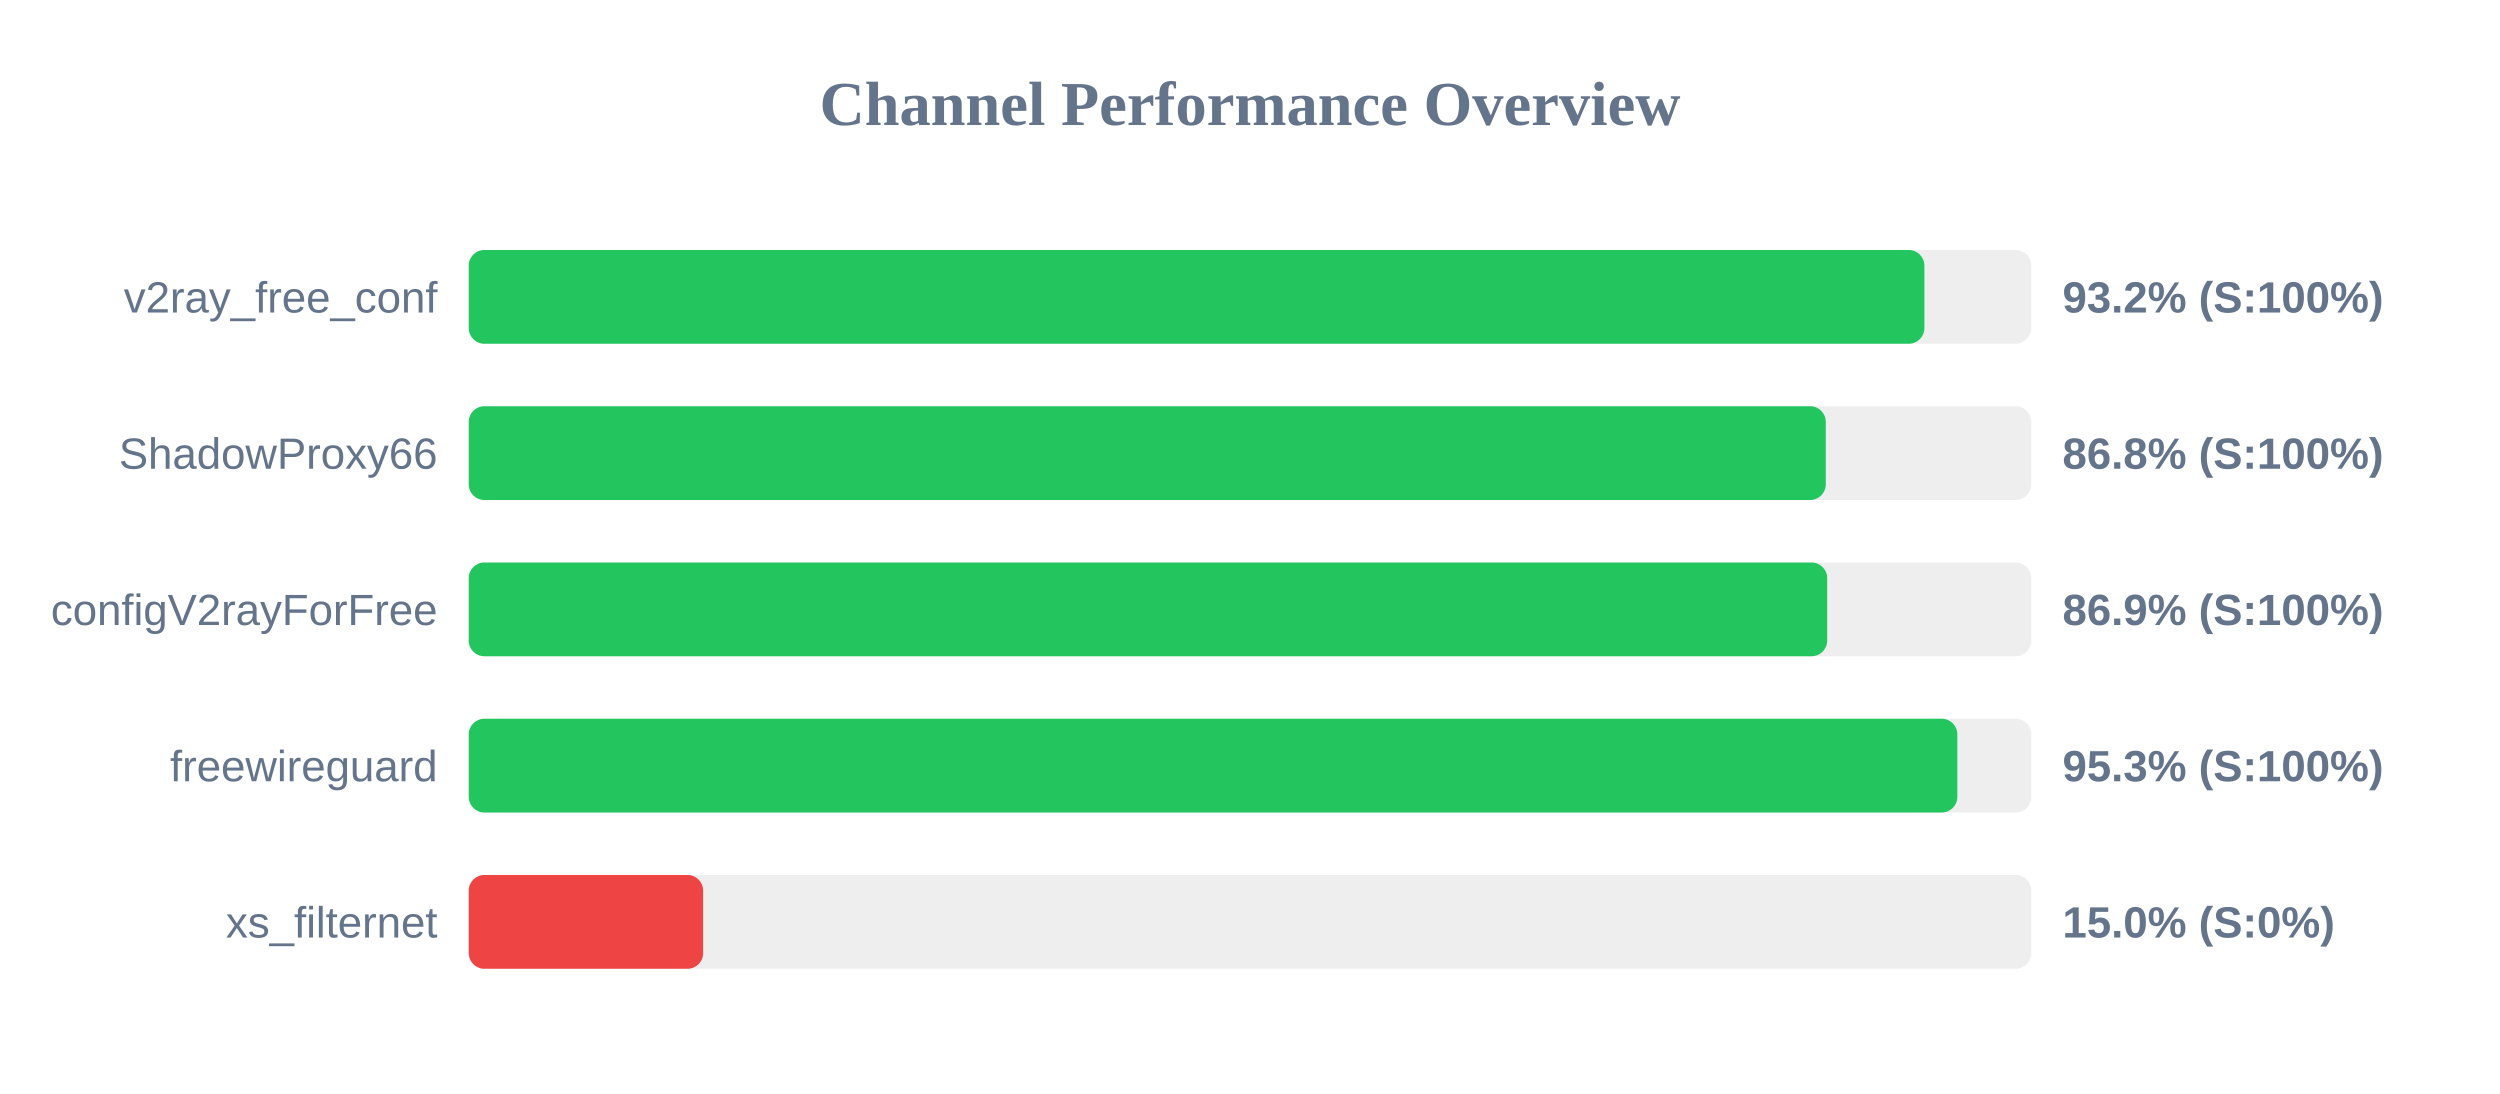
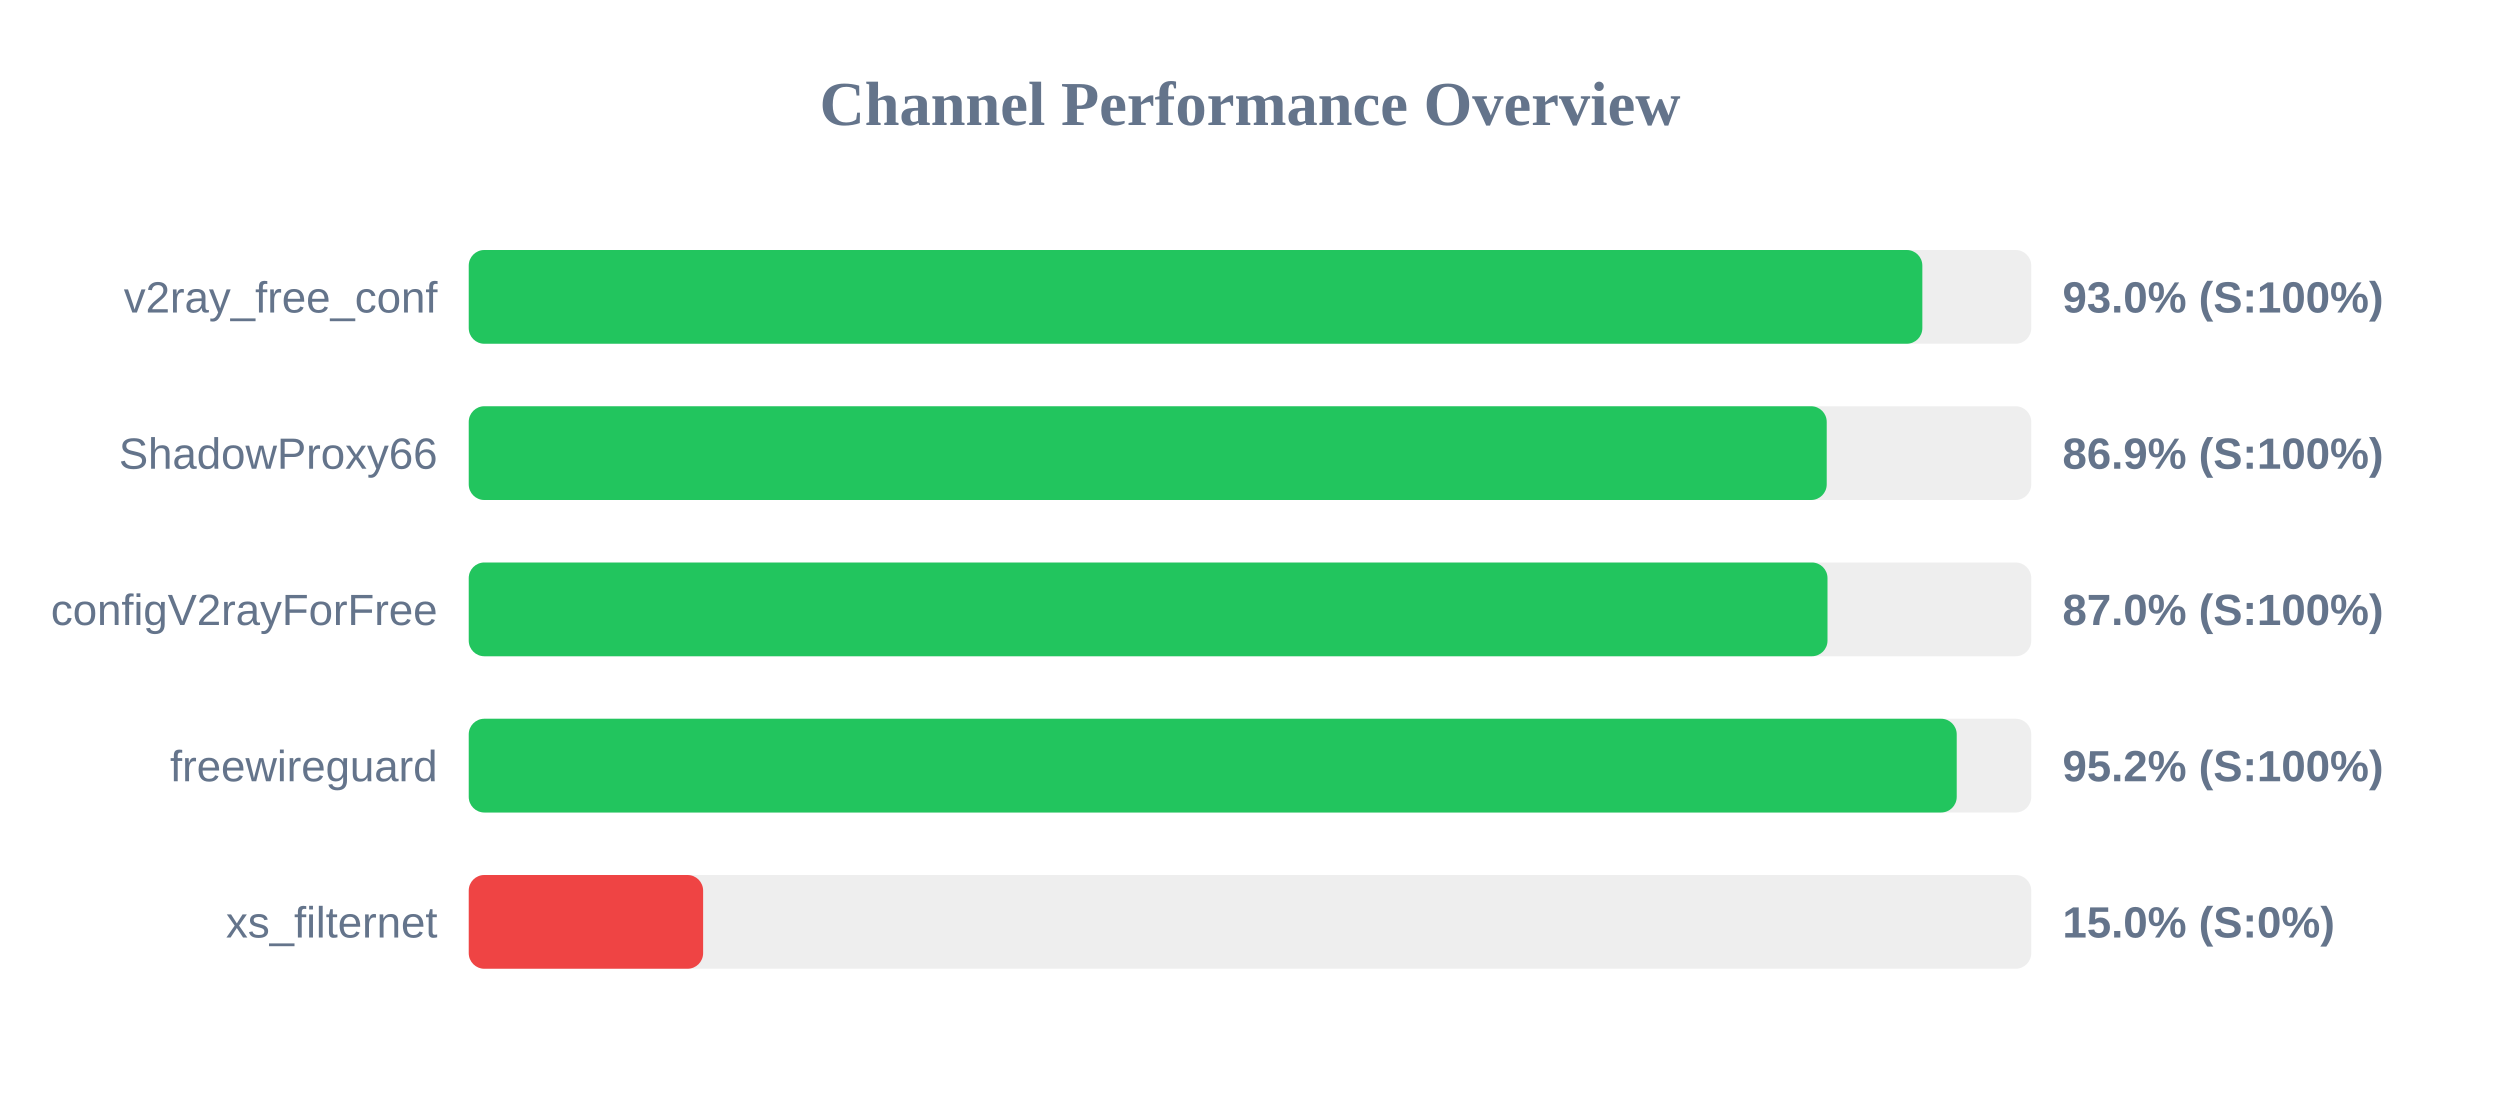
<svg xmlns="http://www.w3.org/2000/svg" width="800" height="350" version="1.1">
  <style>
        .row { font: 14px Arial; fill: #64748b; }
        .score { font: bold 14px Arial; fill: #64748b; }
    </style>
  <text x="400" y="40" text-anchor="middle" font-size="20px" font-weight="bold" fill="#64748b">Channel Performance Overview</text>
  <rect x="150" y="80" width="500" height="30" fill="#eee" rx="5" />
-   <rect x="150" y="80" width="465.8" height="30" fill="#22c55e" rx="5" />
+   <rect x="150" y="80" width="465.15" height="30" fill="#22c55e" rx="5" />
  <text x="140" y="100" text-anchor="end" class="row">v2ray_free_conf</text>
-   <text x="660" y="100" text-anchor="start" class="score">93.2% (S:100%)</text>
+   <text x="660" y="100" text-anchor="start" class="score">93.0% (S:100%)</text>
  <rect x="150" y="130" width="500" height="30" fill="#eee" rx="5" />
-   <rect x="150" y="130" width="434.25" height="30" fill="#22c55e" rx="5" />
+   <rect x="150" y="130" width="434.55" height="30" fill="#22c55e" rx="5" />
  <text x="140" y="150" text-anchor="end" class="row">ShadowProxy66</text>
-   <text x="660" y="150" text-anchor="start" class="score">86.8% (S:100%)</text>
+   <text x="660" y="150" text-anchor="start" class="score">86.9% (S:100%)</text>
  <rect x="150" y="180" width="500" height="30" fill="#eee" rx="5" />
-   <rect x="150" y="180" width="434.7" height="30" fill="#22c55e" rx="5" />
+   <rect x="150" y="180" width="434.8" height="30" fill="#22c55e" rx="5" />
  <text x="140" y="200" text-anchor="end" class="row">configV2rayForFree</text>
-   <text x="660" y="200" text-anchor="start" class="score">86.9% (S:100%)</text>
+   <text x="660" y="200" text-anchor="start" class="score">87.0% (S:100%)</text>
  <rect x="150" y="230" width="500" height="30" fill="#eee" rx="5" />
-   <rect x="150" y="230" width="476.35" height="30" fill="#22c55e" rx="5" />
+   <rect x="150" y="230" width="476.15" height="30" fill="#22c55e" rx="5" />
  <text x="140" y="250" text-anchor="end" class="row">freewireguard</text>
-   <text x="660" y="250" text-anchor="start" class="score">95.3% (S:100%)</text>
+   <text x="660" y="250" text-anchor="start" class="score">95.2% (S:100%)</text>
  <rect x="150" y="280" width="500" height="30" fill="#eee" rx="5" />
  <rect x="150" y="280" width="75.0" height="30" fill="#ef4444" rx="5" />
  <text x="140" y="300" text-anchor="end" class="row">xs_filternet</text>
  <text x="660" y="300" text-anchor="start" class="score">15.0% (S:0%)</text>
</svg>
